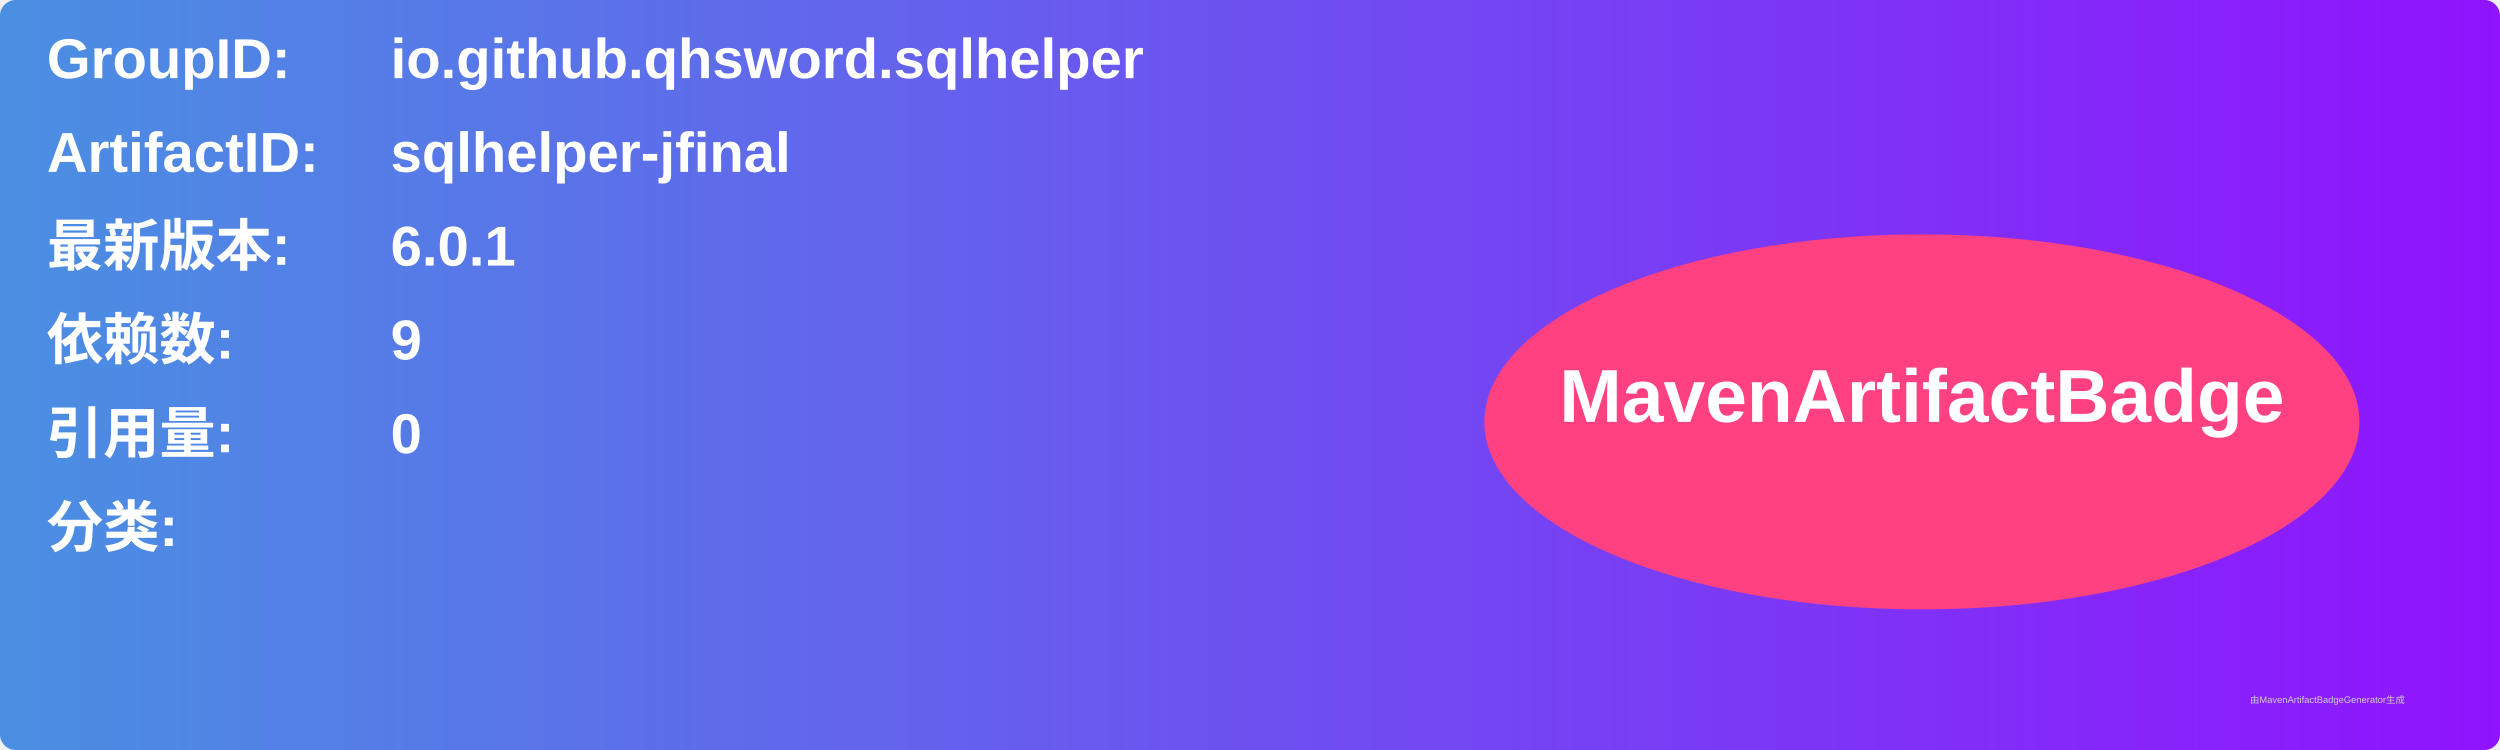
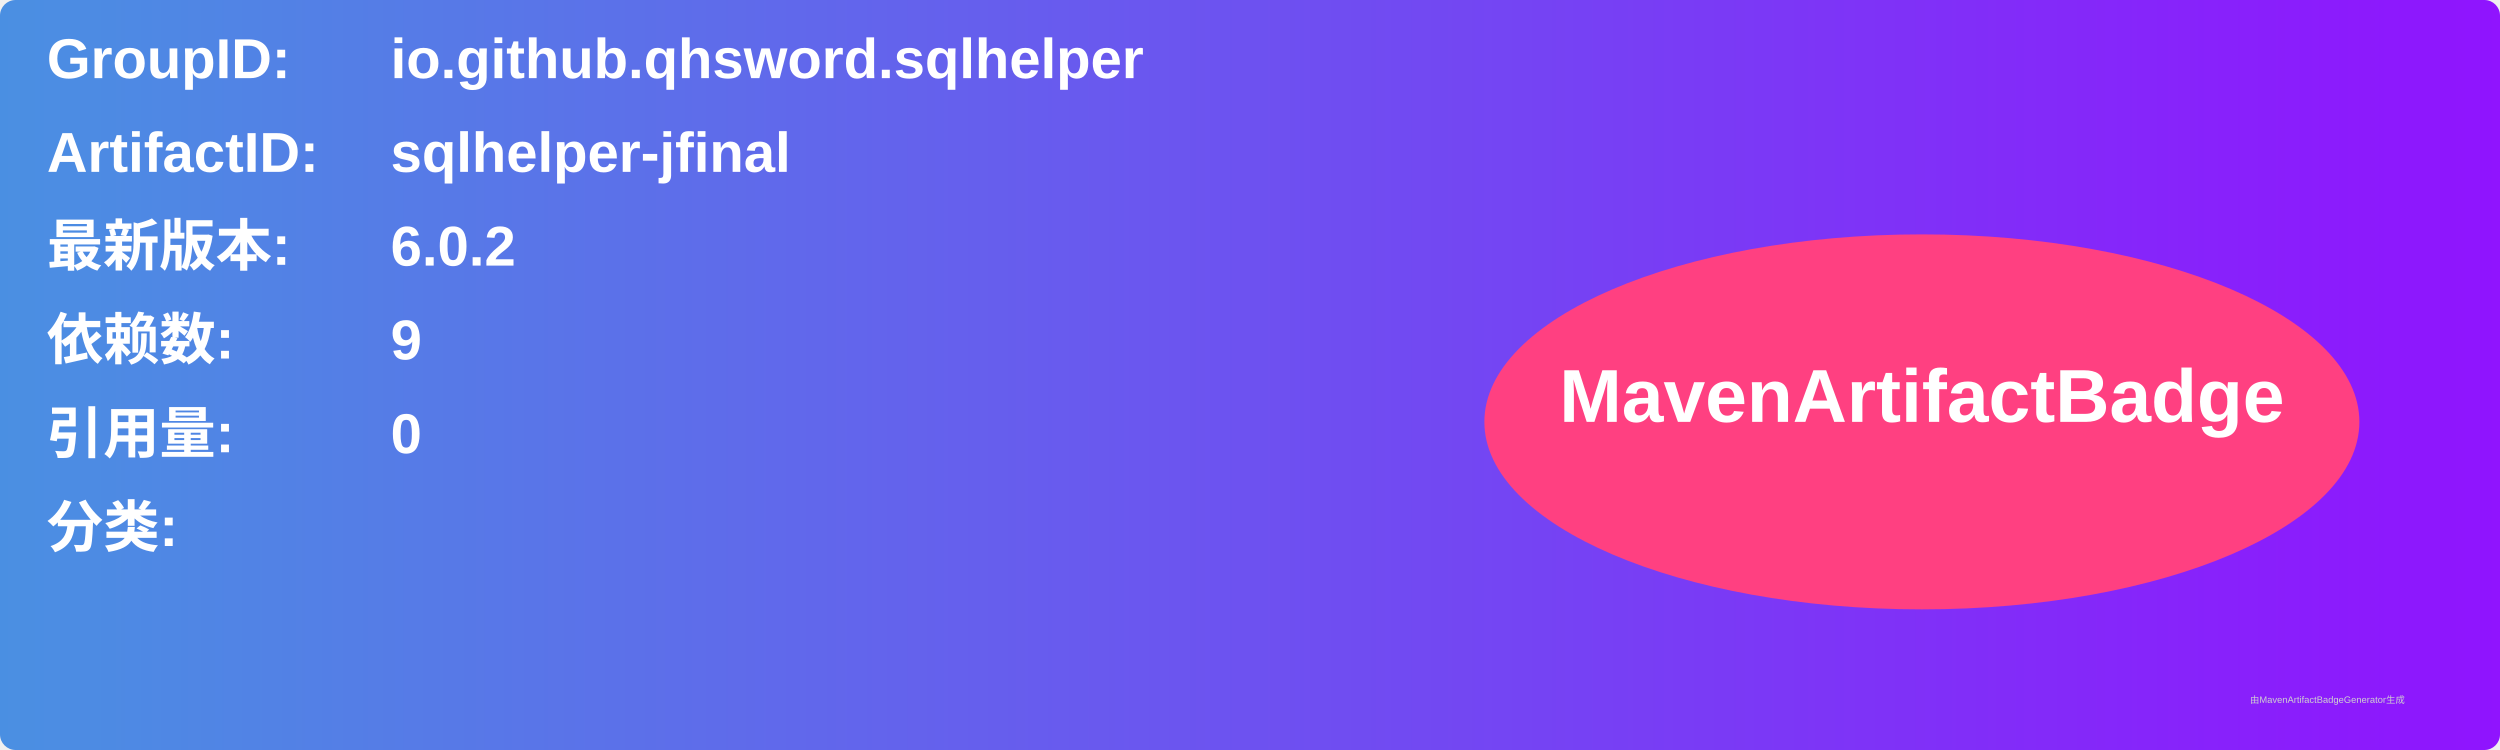
<svg xmlns="http://www.w3.org/2000/svg" width="800" height="240" viewBox="0 0 800 240">
  <linearGradient id="grad" x1="0%" y1="0%" x2="100%" y2="0%">
    <stop offset="0%" stop-color="#4a90e2" />
    <stop offset="100%" stop-color="#9013fe" />
  </linearGradient>
  <rect width="100%" height="100%" rx="5" ry="5" fill="url(#grad)" />
  <g transform="translate(15, 15)">
    <text x="0" y="10" font-family="Arial" font-size="18" fill="white" font-weight="bold" width="260">GroupID:</text>
    <text x="110" y="10" font-family="Arial" font-size="18" fill="white" font-weight="bold" width="460">io.github.qhsword.sqlhelper</text>
    <text x="0" y="40" font-family="Arial" font-size="18" fill="white" font-weight="bold" width="260">ArtifactID:</text>
    <text x="110" y="40" font-family="Arial" font-size="18" fill="white" font-weight="bold" width="460">sqlhelper-jfinal</text>
    <text x="0" y="70" font-family="Arial" font-size="18" fill="white" font-weight="bold">最新版本:</text>
    <text x="110" y="70" font-family="Arial" font-size="18" fill="white" font-weight="bold">
-       <tspan font-weight="bold">6.0.1</tspan>
+       <tspan font-weight="bold">6.0.2</tspan>
    </text>
    <text x="0" y="100" font-family="Arial" font-size="18" fill="white" font-weight="bold">依赖数: </text>
    <text x="110" y="100" font-family="Arial" font-size="18" fill="white">
      <tspan font-weight="bold">9</tspan>
    </text>
    <text x="0" y="130" font-family="Arial" font-size="18" fill="white" font-weight="bold">引用量: </text>
    <text x="110" y="130" font-family="Arial" font-size="18" fill="white">
      <tspan font-weight="bold">0</tspan>
    </text>
    <text x="0" y="160" font-family="Arial" font-size="18" fill="white" font-weight="bold">分类:</text>
    <text x="10" y="190" font-family="Arial" font-size="10" fill="white">
      <tspan font-weight="bold" />
    </text>
    <ellipse cx="600" cy="120" rx="140" ry="60" fill="#ff4081" />
    <text x="600" y="120" text-anchor="middle" font-family="Arial" font-size="24" fill="white" font-weight="bold">MavenArtifactBadge</text>
  </g>
  <text x="720" y="225" font-family="Arial" font-size="3" fill="#d0d0d0">由MavenArtifactBadgeGenerator生成</text>
</svg>
